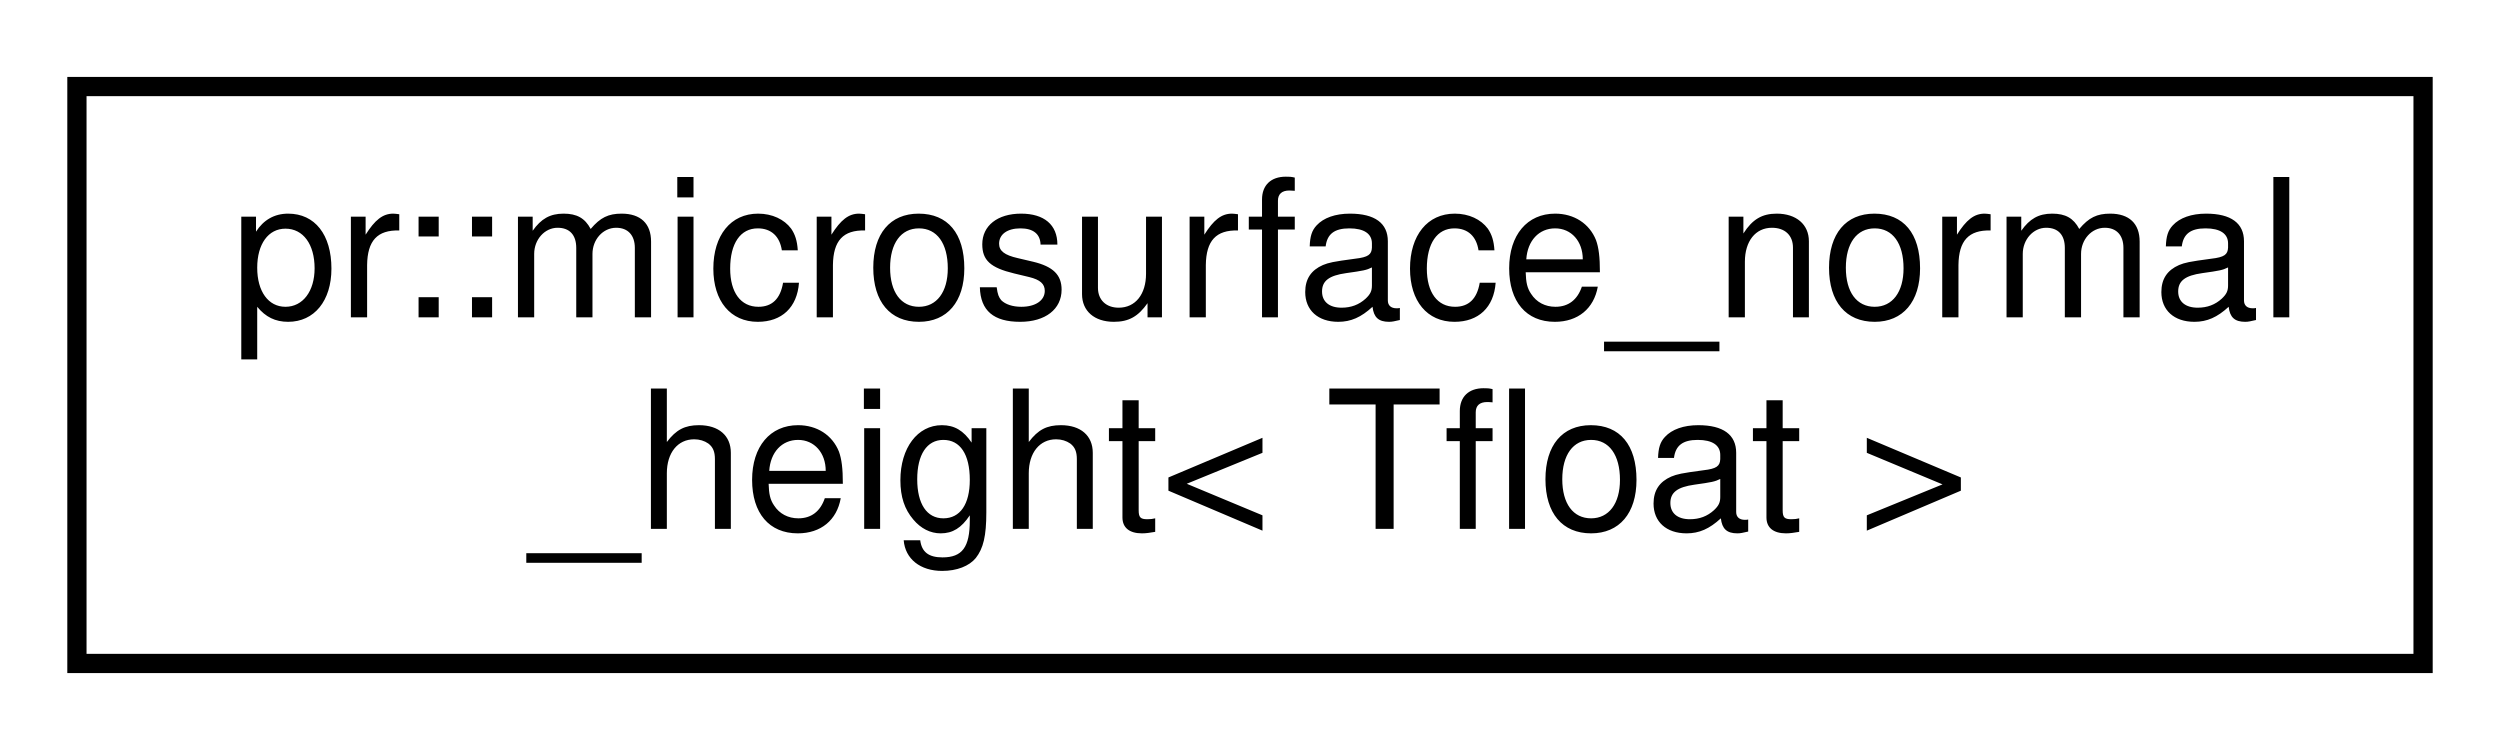
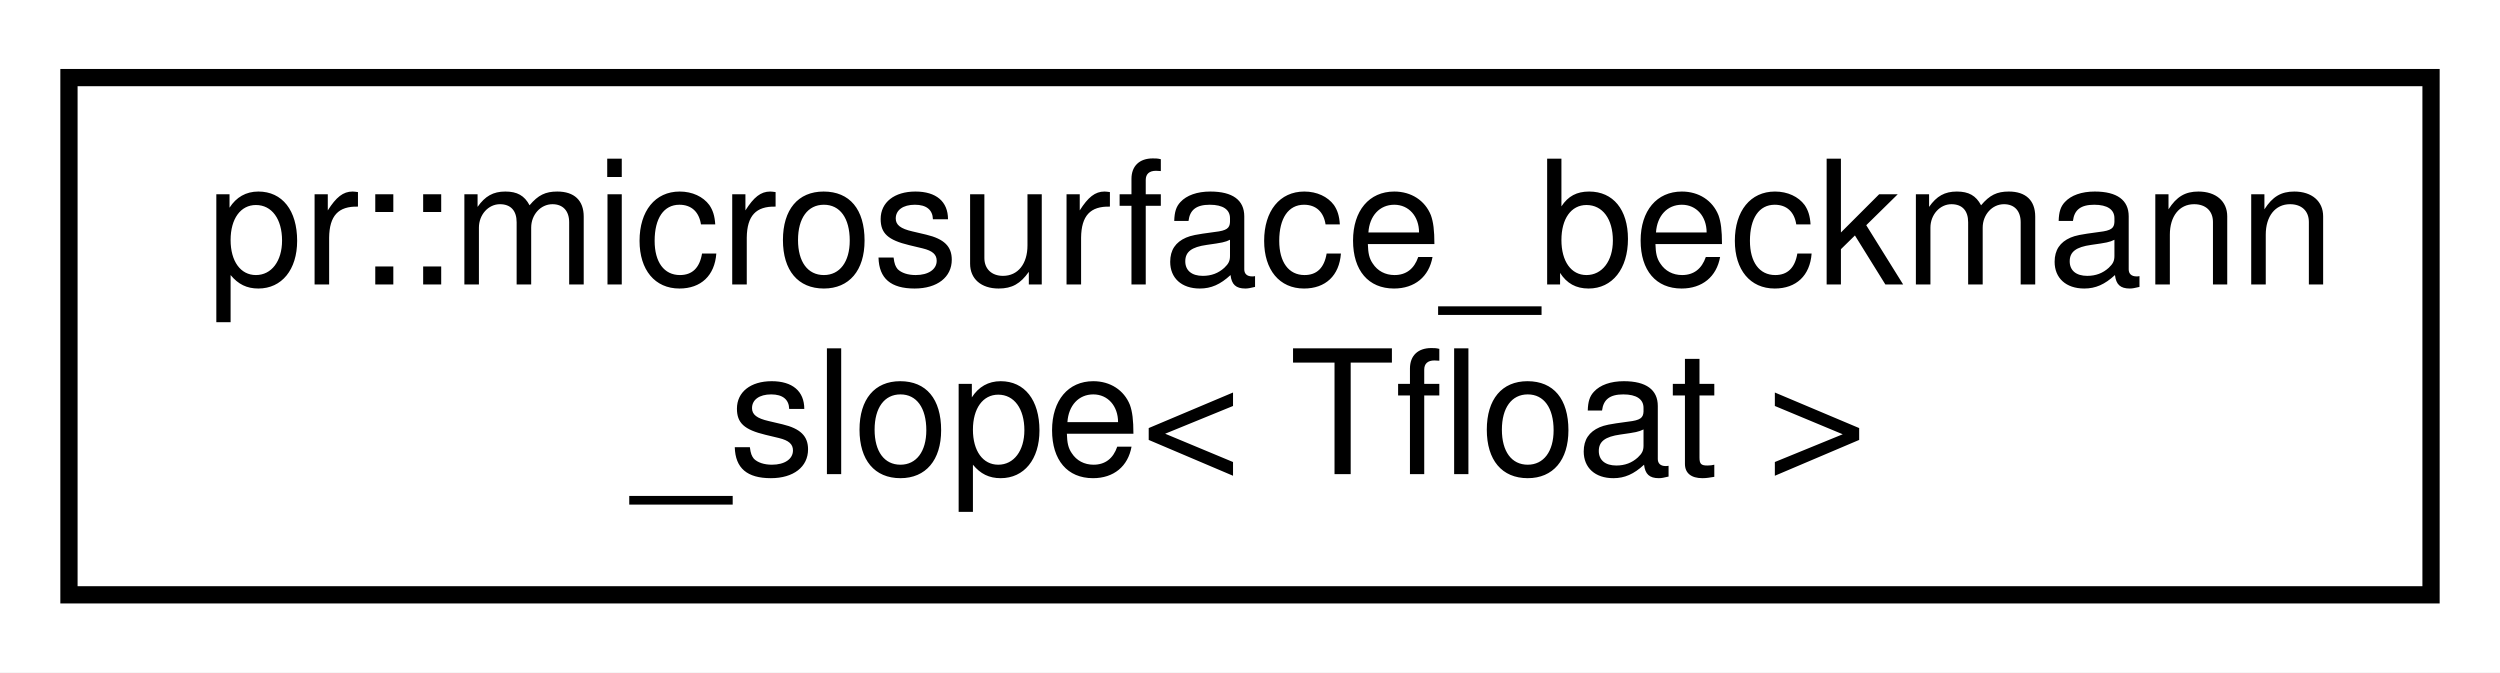
- <svg xmlns="http://www.w3.org/2000/svg" xmlns:xlink="http://www.w3.org/1999/xlink" width="130pt" height="39pt" viewBox="0.00 0.00 130.00 39.00">
+ <svg xmlns="http://www.w3.org/2000/svg" xmlns:xlink="http://www.w3.org/1999/xlink" width="145pt" height="39pt" viewBox="0.00 0.00 145.00 39.00">
  <g id="graph0" class="graph" transform="scale(1 1) rotate(0) translate(4 35)">
-     <polygon fill="#ffffff" stroke="transparent" points="-4,4 -4,-35 126,-35 126,4 -4,4" />
+     <polygon fill="#ffffff" stroke="transparent" points="-4,4 -4,-35 141,-35 141,4 -4,4" />
    <g id="node1" class="node">
      <g id="a_node1">
-         <a xlink:href="structpr_1_1microsurface__normal__height.html" target="_top" xlink:title="Microsurface normal/Gaussian height distribution. ">
-           <polygon fill="#ffffff" stroke="#000000" points="0,-.5 0,-30.5 122,-30.5 122,-.5 0,-.5" />
-           <text text-anchor="start" x="8" y="-18.5" font-family="Helvetica,sans-Serif" font-size="10.00" fill="#000000">pr::microsurface_normal</text>
-           <text text-anchor="middle" x="61" y="-7.5" font-family="Helvetica,sans-Serif" font-size="10.00" fill="#000000">_height&lt; Tfloat &gt;</text>
+         <a xlink:href="structpr_1_1microsurface__beckmann__slope.html" target="_top" xlink:title="Microsurface Beckmann slope distribution. ">
+           <polygon fill="#ffffff" stroke="#000000" points="0,-.5 0,-30.5 137,-30.5 137,-.5 0,-.5" />
+           <text text-anchor="start" x="8" y="-18.5" font-family="Helvetica,sans-Serif" font-size="10.00" fill="#000000">pr::microsurface_beckmann</text>
+           <text text-anchor="middle" x="68.5" y="-7.5" font-family="Helvetica,sans-Serif" font-size="10.00" fill="#000000">_slope&lt; Tfloat &gt;</text>
        </a>
      </g>
    </g>
  </g>
</svg>
